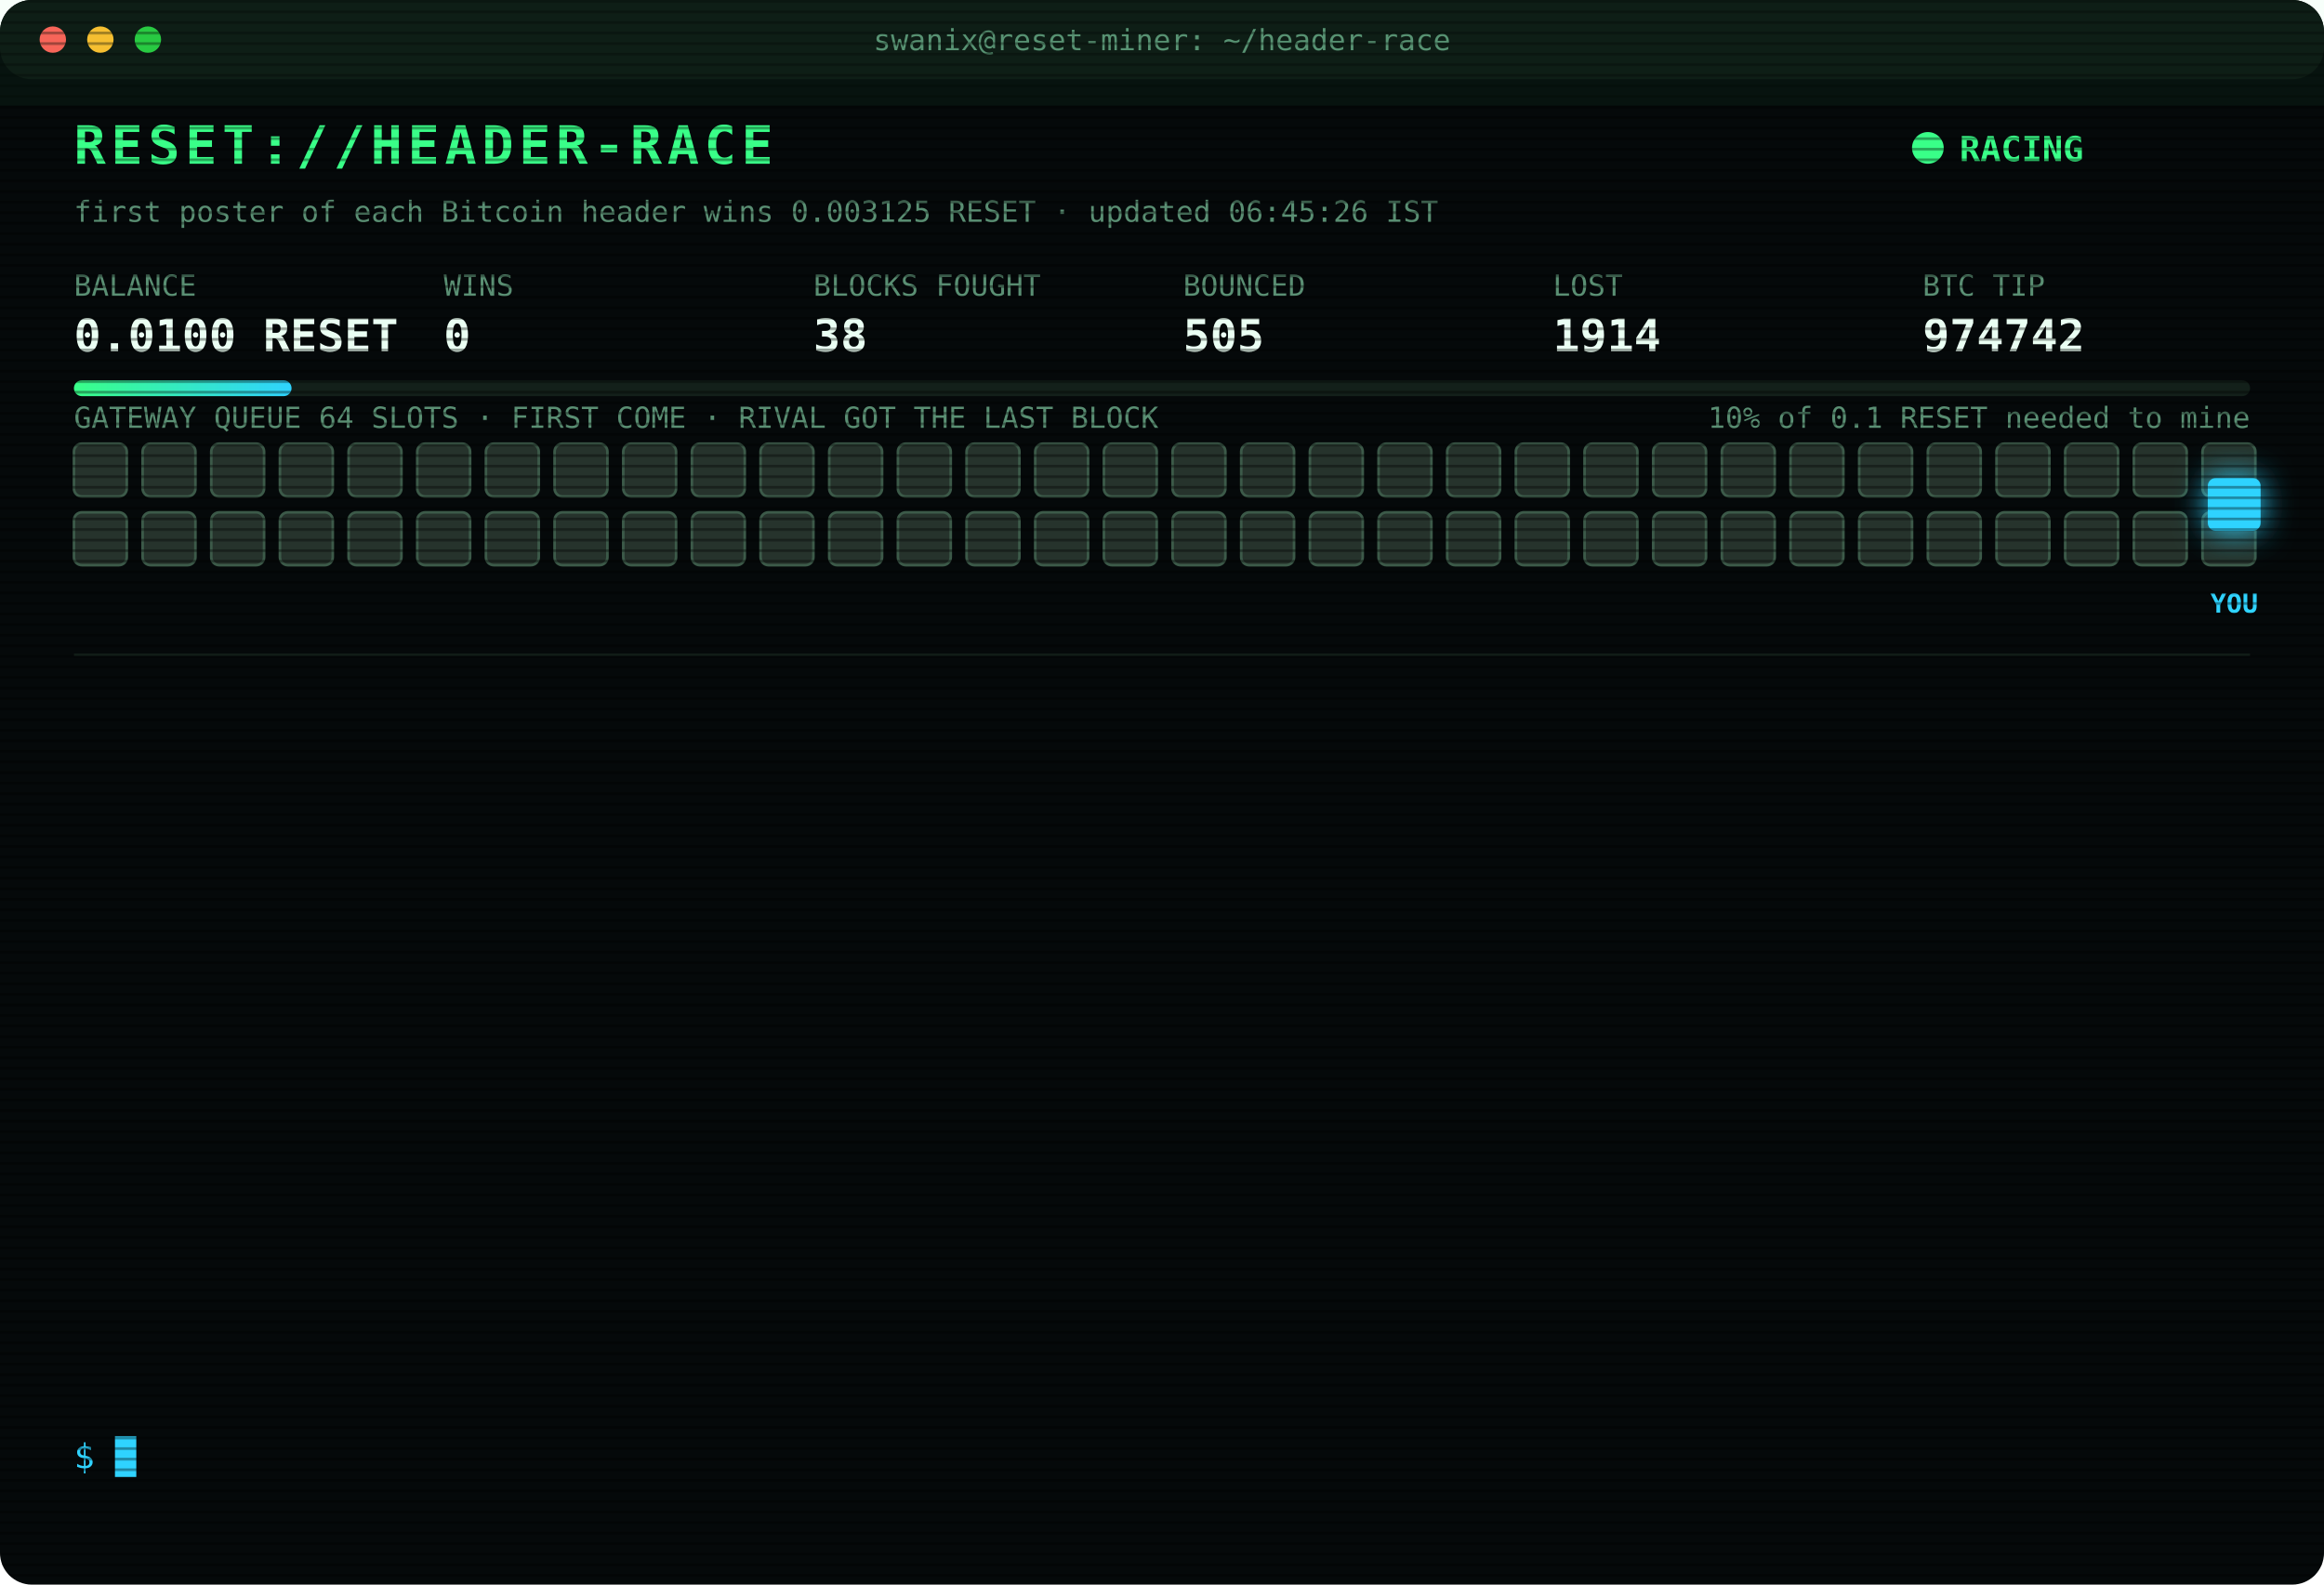
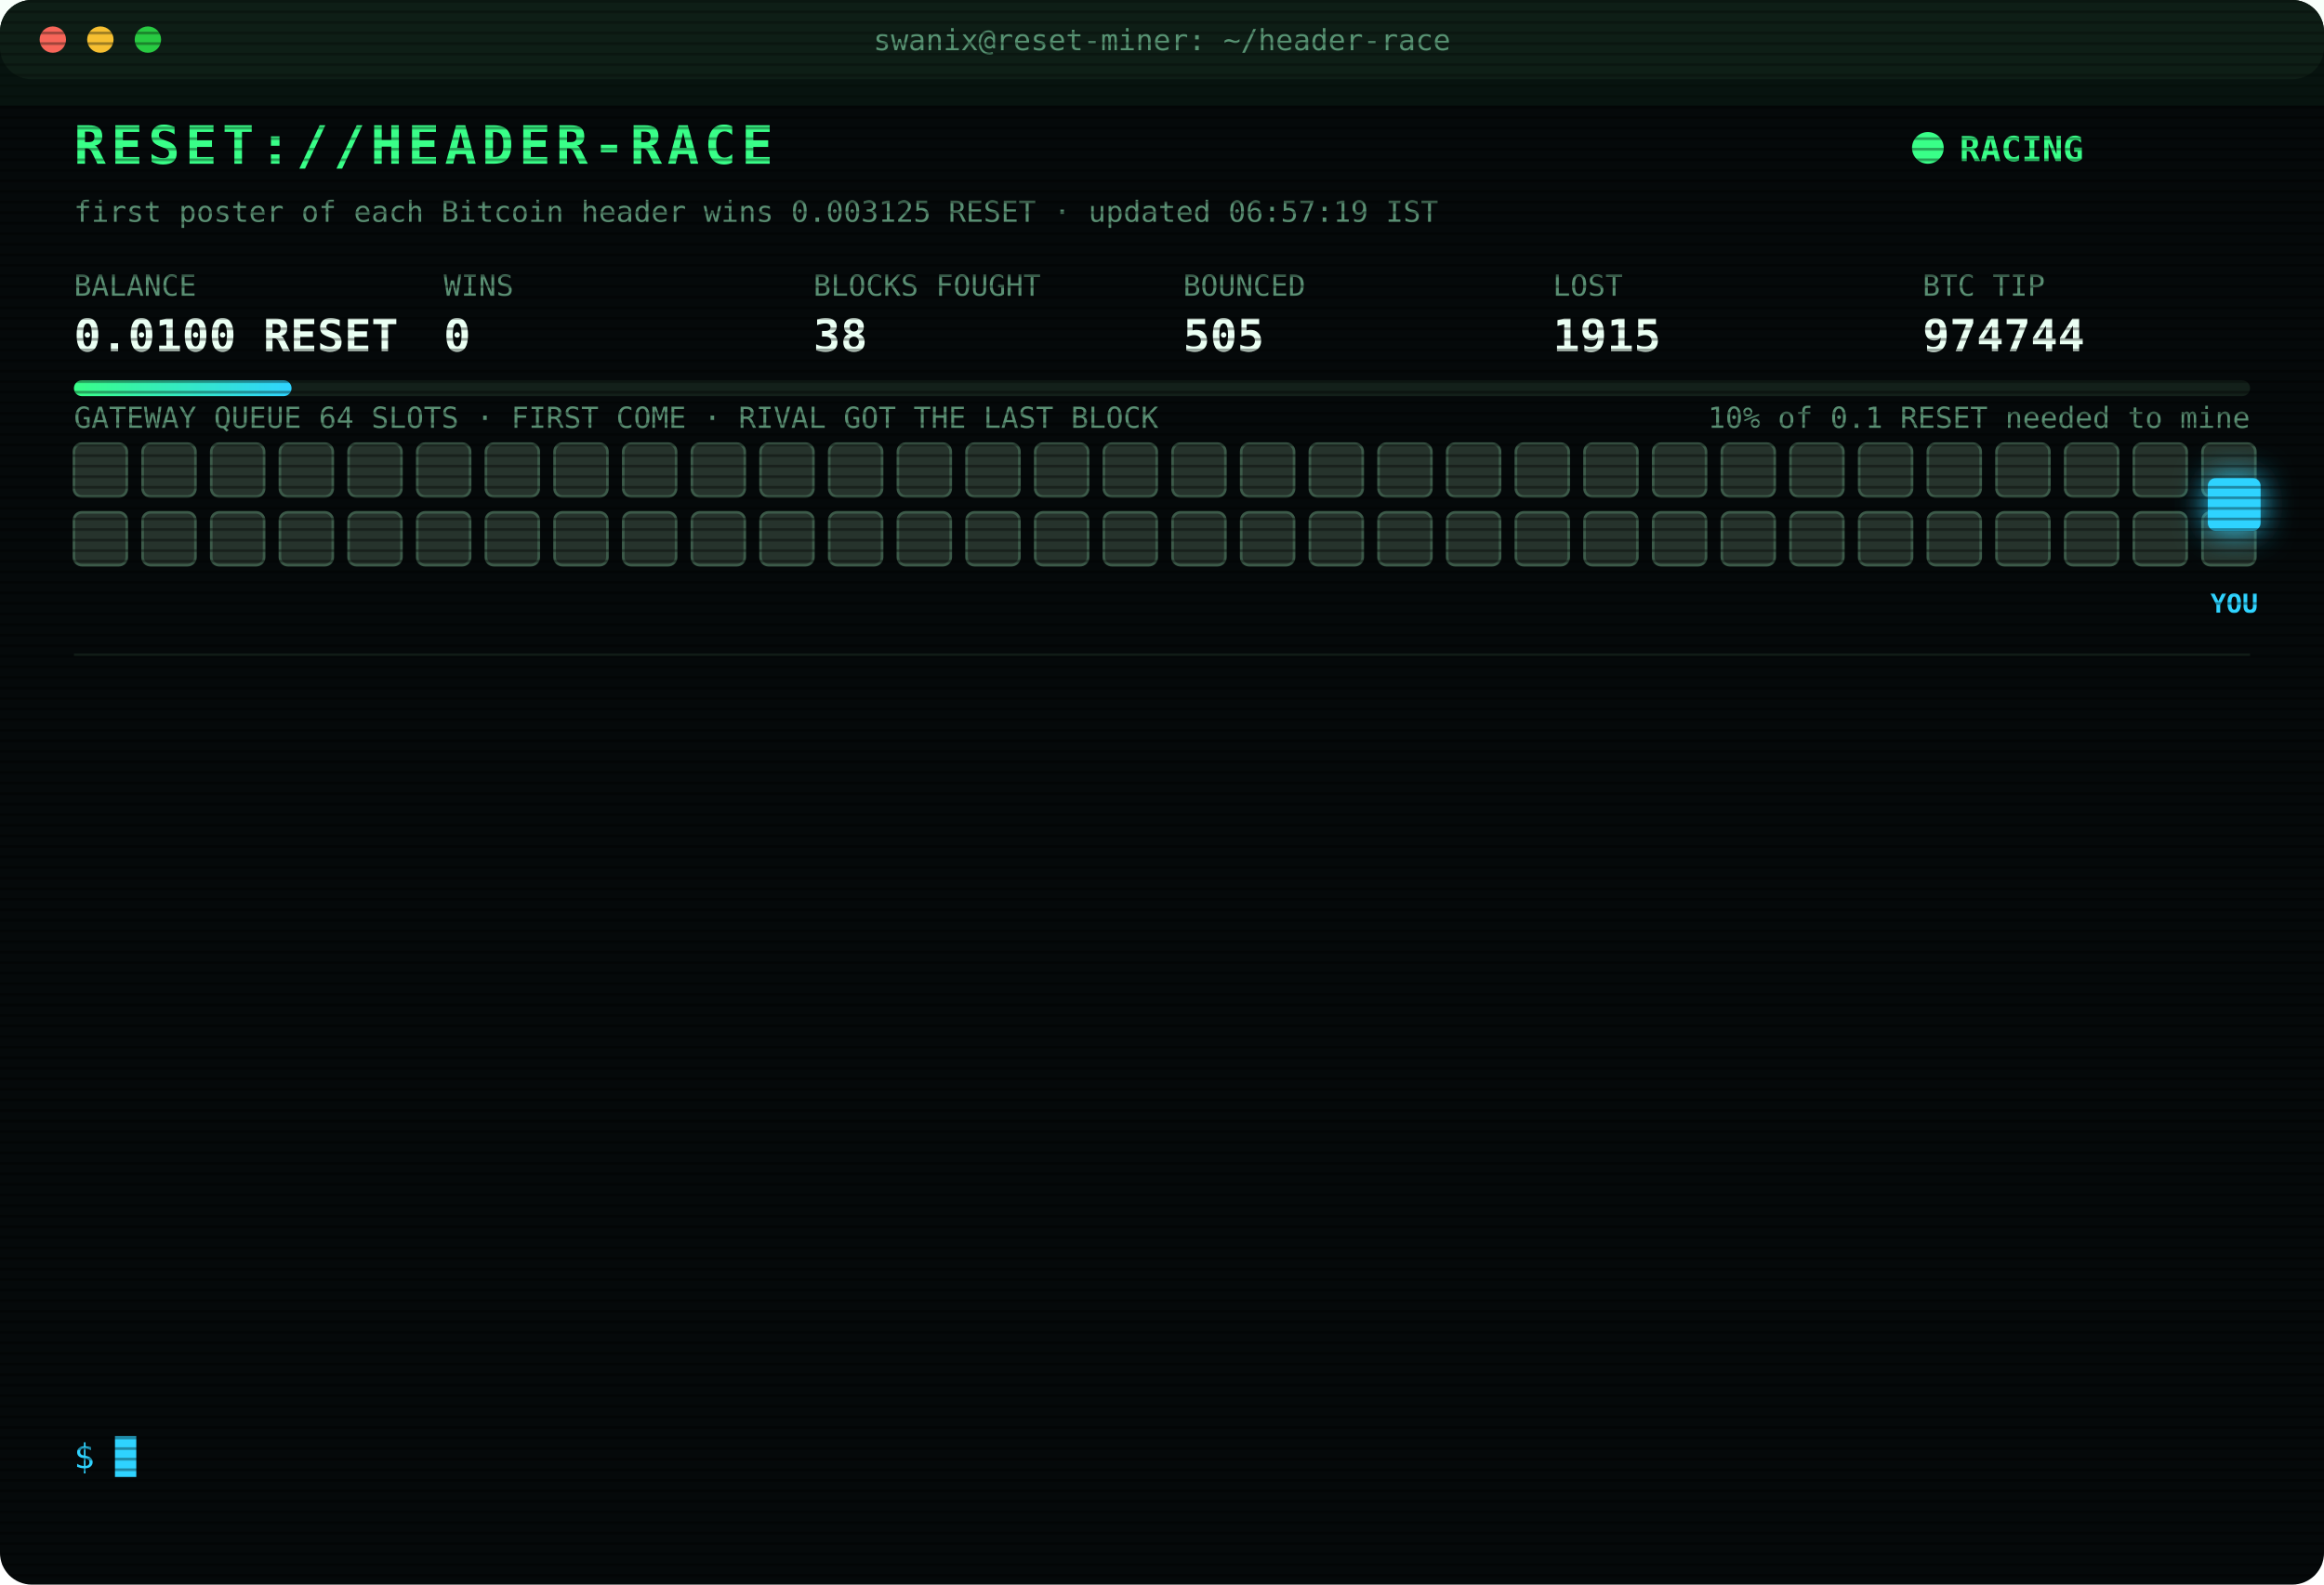
<svg xmlns="http://www.w3.org/2000/svg" width="880" height="600" viewBox="0 0 880 600" font-family="ui-monospace,SFMono-Regular,Menlo,Consolas,monospace">
  <style>
text{font-size:13px;fill:#7CFFB2}
.title{font-size:20px;font-weight:700;fill:#39FF88;letter-spacing:2px;animation:glitch 3s infinite steps(1)}
.sub{fill:#2fd3ff}.k{fill:#5a8f73;font-size:11px}.v{font-size:17px;font-weight:700;fill:#eafff3}
.ts{fill:#3f6b56}.boot{fill:#2fd3ff}.dim{fill:#5a8f73}.bad{fill:#ff4d6d}.warn{fill:#ffd23f}.mag{fill:#ff5cf0}.win{fill:#39FF88;font-weight:700}
.tag{font-size:10px;fill:#2fd3ff;font-weight:700}
.rival{fill:#26332c;stroke:#3c5a49;animation:jam 1.2s infinite alternate}
.idle{fill:#141c18;stroke:#22302a;animation:breathe 4s infinite}
.me{fill:#2fd3ff;filter:drop-shadow(0 0 6px #2fd3ff)}
.hover{animation:nudge 1.1s infinite ease-in-out}.bounce{animation:kick 1.4s infinite}
.ln{opacity:0;animation:in .4s forwards}
.cur{animation:blink 1s infinite steps(1)}
.scan{animation:scan 6s infinite linear}
.led{animation:blink 1.4s infinite}
@keyframes in{from{opacity:0;transform:translateX(-6px)}to{opacity:1;transform:none}}
@keyframes blink{50%{opacity:0}}
@keyframes jam{to{fill:#33463b}}
@keyframes breathe{50%{opacity:.4}}
@keyframes nudge{50%{transform:translateX(-10px)}}
@keyframes kick{0%,100%{transform:none}30%{transform:translateX(-14px)}55%{transform:translateX(10px) translateY(-6px)}}
@keyframes glitch{0%,92%{transform:none}93%{transform:translateX(2px);fill:#ff4d6d}95%{transform:translateX(-2px);fill:#2fd3ff}97%{transform:none}}
@keyframes scan{from{transform:translateY(-40px)}to{transform:translateY(600px)}}
</style>
  <defs>
    <pattern id="sl" width="4" height="4" patternUnits="userSpaceOnUse">
      <rect width="4" height="1" fill="#000" opacity=".35" />
    </pattern>
    <linearGradient id="bar">
      <stop offset="0" stop-color="#39FF88" />
      <stop offset="1" stop-color="#2fd3ff" />
    </linearGradient>
  </defs>
  <rect width="880" height="600" rx="12" fill="#05090a" />
  <rect width="880" height="30" rx="12" fill="#0d1512" />
  <circle cx="20" cy="15" r="5" fill="#ff5f57" />
  <circle cx="38" cy="15" r="5" fill="#febc2e" />
  <circle cx="56" cy="15" r="5" fill="#28c840" />
  <text x="440" y="19" text-anchor="middle" class="k">swanix@reset-miner: ~/header-race</text>
  <text x="28" y="62" class="title">RESET://HEADER-RACE</text>
  <circle class="led" cx="730" cy="56" r="6" fill="#39FF88" />
  <text x="742" y="61" class="win">RACING</text>
-   <text x="28" y="84" class="k">first poster of each Bitcoin header wins 0.003125 RESET · updated 06:45:26 IST</text>
+   <text x="28" y="84" class="k">first poster of each Bitcoin header wins 0.003125 RESET · updated 06:57:19 IST</text>
  <text x="28" y="112" class="k">BALANCE</text>
  <text x="28" y="133" class="v">0.0100 RESET</text>
  <text x="168" y="112" class="k">WINS</text>
  <text x="168" y="133" class="v">0</text>
  <text x="308" y="112" class="k">BLOCKS FOUGHT</text>
  <text x="308" y="133" class="v">38</text>
  <text x="448" y="112" class="k">BOUNCED</text>
  <text x="448" y="133" class="v">505</text>
  <text x="588" y="112" class="k">LOST</text>
-   <text x="588" y="133" class="v">1914</text>
+   <text x="588" y="133" class="v">1915</text>
  <text x="728" y="112" class="k">BTC TIP</text>
-   <text x="728" y="133" class="v">974742</text>
+   <text x="728" y="133" class="v">974744</text>
  <rect x="28" y="144" width="824" height="6" rx="3" fill="#13201a" />
  <rect x="28" y="144" width="82.4" height="6" rx="3" fill="url(#bar)" />
  <text x="852" y="162" text-anchor="end" class="k">10% of 0.1 RESET needed to mine</text>
  <text x="28" y="162" class="k">GATEWAY QUEUE 64 SLOTS · FIRST COME · RIVAL GOT THE LAST BLOCK</text>
  <rect class="rival" x="28" y="168" width="20" height="20" rx="3" style="animation-delay:0.00s" />
  <rect class="rival" x="54" y="168" width="20" height="20" rx="3" style="animation-delay:0.05s" />
  <rect class="rival" x="80" y="168" width="20" height="20" rx="3" style="animation-delay:0.10s" />
  <rect class="rival" x="106" y="168" width="20" height="20" rx="3" style="animation-delay:0.15s" />
  <rect class="rival" x="132" y="168" width="20" height="20" rx="3" style="animation-delay:0.20s" />
  <rect class="rival" x="158" y="168" width="20" height="20" rx="3" style="animation-delay:0.25s" />
  <rect class="rival" x="184" y="168" width="20" height="20" rx="3" style="animation-delay:0.30s" />
  <rect class="rival" x="210" y="168" width="20" height="20" rx="3" style="animation-delay:0.35s" />
  <rect class="rival" x="236" y="168" width="20" height="20" rx="3" style="animation-delay:0.40s" />
  <rect class="rival" x="262" y="168" width="20" height="20" rx="3" style="animation-delay:0.45s" />
  <rect class="rival" x="288" y="168" width="20" height="20" rx="3" style="animation-delay:0.50s" />
  <rect class="rival" x="314" y="168" width="20" height="20" rx="3" style="animation-delay:0.55s" />
  <rect class="rival" x="340" y="168" width="20" height="20" rx="3" style="animation-delay:0.60s" />
  <rect class="rival" x="366" y="168" width="20" height="20" rx="3" style="animation-delay:0.65s" />
  <rect class="rival" x="392" y="168" width="20" height="20" rx="3" style="animation-delay:0.70s" />
  <rect class="rival" x="418" y="168" width="20" height="20" rx="3" style="animation-delay:0.75s" />
  <rect class="rival" x="444" y="168" width="20" height="20" rx="3" style="animation-delay:0.80s" />
  <rect class="rival" x="470" y="168" width="20" height="20" rx="3" style="animation-delay:0.85s" />
  <rect class="rival" x="496" y="168" width="20" height="20" rx="3" style="animation-delay:0.90s" />
  <rect class="rival" x="522" y="168" width="20" height="20" rx="3" style="animation-delay:0.95s" />
  <rect class="rival" x="548" y="168" width="20" height="20" rx="3" style="animation-delay:1.00s" />
  <rect class="rival" x="574" y="168" width="20" height="20" rx="3" style="animation-delay:1.05s" />
  <rect class="rival" x="600" y="168" width="20" height="20" rx="3" style="animation-delay:1.10s" />
  <rect class="rival" x="626" y="168" width="20" height="20" rx="3" style="animation-delay:1.15s" />
  <rect class="rival" x="652" y="168" width="20" height="20" rx="3" style="animation-delay:1.20s" />
  <rect class="rival" x="678" y="168" width="20" height="20" rx="3" style="animation-delay:1.25s" />
  <rect class="rival" x="704" y="168" width="20" height="20" rx="3" style="animation-delay:1.30s" />
  <rect class="rival" x="730" y="168" width="20" height="20" rx="3" style="animation-delay:1.35s" />
  <rect class="rival" x="756" y="168" width="20" height="20" rx="3" style="animation-delay:1.40s" />
  <rect class="rival" x="782" y="168" width="20" height="20" rx="3" style="animation-delay:1.45s" />
  <rect class="rival" x="808" y="168" width="20" height="20" rx="3" style="animation-delay:1.50s" />
  <rect class="rival" x="834" y="168" width="20" height="20" rx="3" style="animation-delay:1.55s" />
  <rect class="rival" x="28" y="194" width="20" height="20" rx="3" style="animation-delay:1.60s" />
  <rect class="rival" x="54" y="194" width="20" height="20" rx="3" style="animation-delay:1.65s" />
  <rect class="rival" x="80" y="194" width="20" height="20" rx="3" style="animation-delay:1.70s" />
  <rect class="rival" x="106" y="194" width="20" height="20" rx="3" style="animation-delay:1.75s" />
  <rect class="rival" x="132" y="194" width="20" height="20" rx="3" style="animation-delay:1.80s" />
  <rect class="rival" x="158" y="194" width="20" height="20" rx="3" style="animation-delay:1.85s" />
  <rect class="rival" x="184" y="194" width="20" height="20" rx="3" style="animation-delay:1.90s" />
  <rect class="rival" x="210" y="194" width="20" height="20" rx="3" style="animation-delay:1.95s" />
  <rect class="rival" x="236" y="194" width="20" height="20" rx="3" style="animation-delay:2.00s" />
  <rect class="rival" x="262" y="194" width="20" height="20" rx="3" style="animation-delay:2.05s" />
  <rect class="rival" x="288" y="194" width="20" height="20" rx="3" style="animation-delay:2.10s" />
  <rect class="rival" x="314" y="194" width="20" height="20" rx="3" style="animation-delay:2.15s" />
  <rect class="rival" x="340" y="194" width="20" height="20" rx="3" style="animation-delay:2.20s" />
  <rect class="rival" x="366" y="194" width="20" height="20" rx="3" style="animation-delay:2.25s" />
  <rect class="rival" x="392" y="194" width="20" height="20" rx="3" style="animation-delay:2.30s" />
  <rect class="rival" x="418" y="194" width="20" height="20" rx="3" style="animation-delay:2.35s" />
  <rect class="rival" x="444" y="194" width="20" height="20" rx="3" style="animation-delay:2.40s" />
  <rect class="rival" x="470" y="194" width="20" height="20" rx="3" style="animation-delay:2.45s" />
  <rect class="rival" x="496" y="194" width="20" height="20" rx="3" style="animation-delay:2.50s" />
  <rect class="rival" x="522" y="194" width="20" height="20" rx="3" style="animation-delay:2.55s" />
  <rect class="rival" x="548" y="194" width="20" height="20" rx="3" style="animation-delay:2.60s" />
  <rect class="rival" x="574" y="194" width="20" height="20" rx="3" style="animation-delay:2.65s" />
  <rect class="rival" x="600" y="194" width="20" height="20" rx="3" style="animation-delay:2.70s" />
  <rect class="rival" x="626" y="194" width="20" height="20" rx="3" style="animation-delay:2.75s" />
  <rect class="rival" x="652" y="194" width="20" height="20" rx="3" style="animation-delay:2.80s" />
  <rect class="rival" x="678" y="194" width="20" height="20" rx="3" style="animation-delay:2.85s" />
  <rect class="rival" x="704" y="194" width="20" height="20" rx="3" style="animation-delay:2.90s" />
  <rect class="rival" x="730" y="194" width="20" height="20" rx="3" style="animation-delay:2.95s" />
  <rect class="rival" x="756" y="194" width="20" height="20" rx="3" style="animation-delay:3.00s" />
  <rect class="rival" x="782" y="194" width="20" height="20" rx="3" style="animation-delay:3.05s" />
  <rect class="rival" x="808" y="194" width="20" height="20" rx="3" style="animation-delay:3.10s" />
  <rect class="rival" x="834" y="194" width="20" height="20" rx="3" style="animation-delay:3.15s" />
  <g class="hover">
    <rect class="me" x="836" y="181" width="20" height="20" rx="3" />
    <text class="tag" x="846" y="232" text-anchor="middle">YOU</text>
  </g>
  <line x1="28" x2="852" y1="248" y2="248" stroke="#13201a" />
  <g class="ln" style="animation-delay:0.40s">
-     <text x="28" y="270" class="ts">05:02:20</text>
-     <text x="104" y="270" class="bad">[LOST] #974730 taken by a rival miner</text>
+     <text x="28" y="270" class="ts">05:18:55</text>
+     <text x="104" y="270" class="bad">[LOST] #974731 taken by a rival miner</text>
  </g>
  <g class="ln" style="animation-delay:0.65s">
-     <text x="28" y="292" class="ts">05:18:55</text>
-     <text x="104" y="292" class="bad">[LOST] #974731 taken by a rival miner</text>
+     <text x="28" y="292" class="ts">05:21:55</text>
+     <text x="104" y="292" class="bad">[LOST] #974732 taken by a rival miner</text>
  </g>
  <g class="ln" style="animation-delay:0.90s">
-     <text x="28" y="314" class="ts">05:21:55</text>
-     <text x="104" y="314" class="bad">[LOST] #974732 taken by a rival miner</text>
+     <text x="28" y="314" class="ts">05:30:23</text>
+     <text x="104" y="314" class="bad">[LOST] #974733 taken by a rival miner</text>
  </g>
  <g class="ln" style="animation-delay:1.15s">
-     <text x="28" y="336" class="ts">05:30:23</text>
-     <text x="104" y="336" class="bad">[LOST] #974733 taken by a rival miner</text>
+     <text x="28" y="336" class="ts">05:31:53</text>
+     <text x="104" y="336" class="bad">[LOST] #974734 taken by a rival miner</text>
  </g>
  <g class="ln" style="animation-delay:1.40s">
-     <text x="28" y="358" class="ts">05:31:53</text>
-     <text x="104" y="358" class="bad">[LOST] #974734 taken by a rival miner</text>
+     <text x="28" y="358" class="ts">05:41:48</text>
+     <text x="104" y="358" class="bad">[LOST] #974735 taken by a rival miner</text>
  </g>
  <g class="ln" style="animation-delay:1.65s">
-     <text x="28" y="380" class="ts">05:41:48</text>
-     <text x="104" y="380" class="bad">[LOST] #974735 taken by a rival miner</text>
+     <text x="28" y="380" class="ts">05:45:21</text>
+     <text x="104" y="380" class="bad">[LOST] #974736 taken by a rival miner</text>
  </g>
  <g class="ln" style="animation-delay:1.90s">
-     <text x="28" y="402" class="ts">05:45:21</text>
-     <text x="104" y="402" class="bad">[LOST] #974736 taken by a rival miner</text>
+     <text x="28" y="402" class="ts">05:49:10</text>
+     <text x="104" y="402" class="bad">[LOST] #974737 taken by a rival miner</text>
  </g>
  <g class="ln" style="animation-delay:2.15s">
-     <text x="28" y="424" class="ts">05:49:10</text>
-     <text x="104" y="424" class="bad">[LOST] #974737 taken by a rival miner</text>
+     <text x="28" y="424" class="ts">05:51:14</text>
+     <text x="104" y="424" class="bad">[LOST] #974738 taken by a rival miner</text>
  </g>
  <g class="ln" style="animation-delay:2.40s">
-     <text x="28" y="446" class="ts">05:51:14</text>
-     <text x="104" y="446" class="bad">[LOST] #974738 taken by a rival miner</text>
+     <text x="28" y="446" class="ts">06:05:08</text>
+     <text x="104" y="446" class="bad">[LOST] #974739 taken by a rival miner</text>
  </g>
  <g class="ln" style="animation-delay:2.65s">
-     <text x="28" y="468" class="ts">06:05:08</text>
-     <text x="104" y="468" class="bad">[LOST] #974739 taken by a rival miner</text>
+     <text x="28" y="468" class="ts">06:06:04</text>
+     <text x="104" y="468" class="bad">[LOST] #974740 taken by a rival miner</text>
  </g>
  <g class="ln" style="animation-delay:2.90s">
-     <text x="28" y="490" class="ts">06:06:04</text>
-     <text x="104" y="490" class="bad">[LOST] #974740 taken by a rival miner</text>
+     <text x="28" y="490" class="ts">06:35:49</text>
+     <text x="104" y="490" class="bad">[LOST] #974741 taken by a rival miner</text>
  </g>
  <g class="ln" style="animation-delay:3.15s">
-     <text x="28" y="512" class="ts">06:35:49</text>
-     <text x="104" y="512" class="bad">[LOST] #974741 taken by a rival miner</text>
+     <text x="28" y="512" class="ts">06:41:29</text>
+     <text x="104" y="512" class="bad">[LOST] #974742 taken by a rival miner</text>
  </g>
  <g class="ln" style="animation-delay:3.40s">
-     <text x="28" y="534" class="ts">06:41:29</text>
-     <text x="104" y="534" class="bad">[LOST] #974742 taken by a rival miner</text>
+     <text x="28" y="534" class="ts">06:57:19</text>
+     <text x="104" y="534" class="bad">[LOST] #974744 taken by a rival miner</text>
  </g>
  <text x="28" y="556" class="sub">$ <tspan class="cur">█</tspan>
  </text>
  <rect width="880" height="600" rx="12" fill="url(#sl)" pointer-events="none" />
  <rect class="scan" width="880" height="40" fill="#39FF88" opacity=".04" />
</svg>
